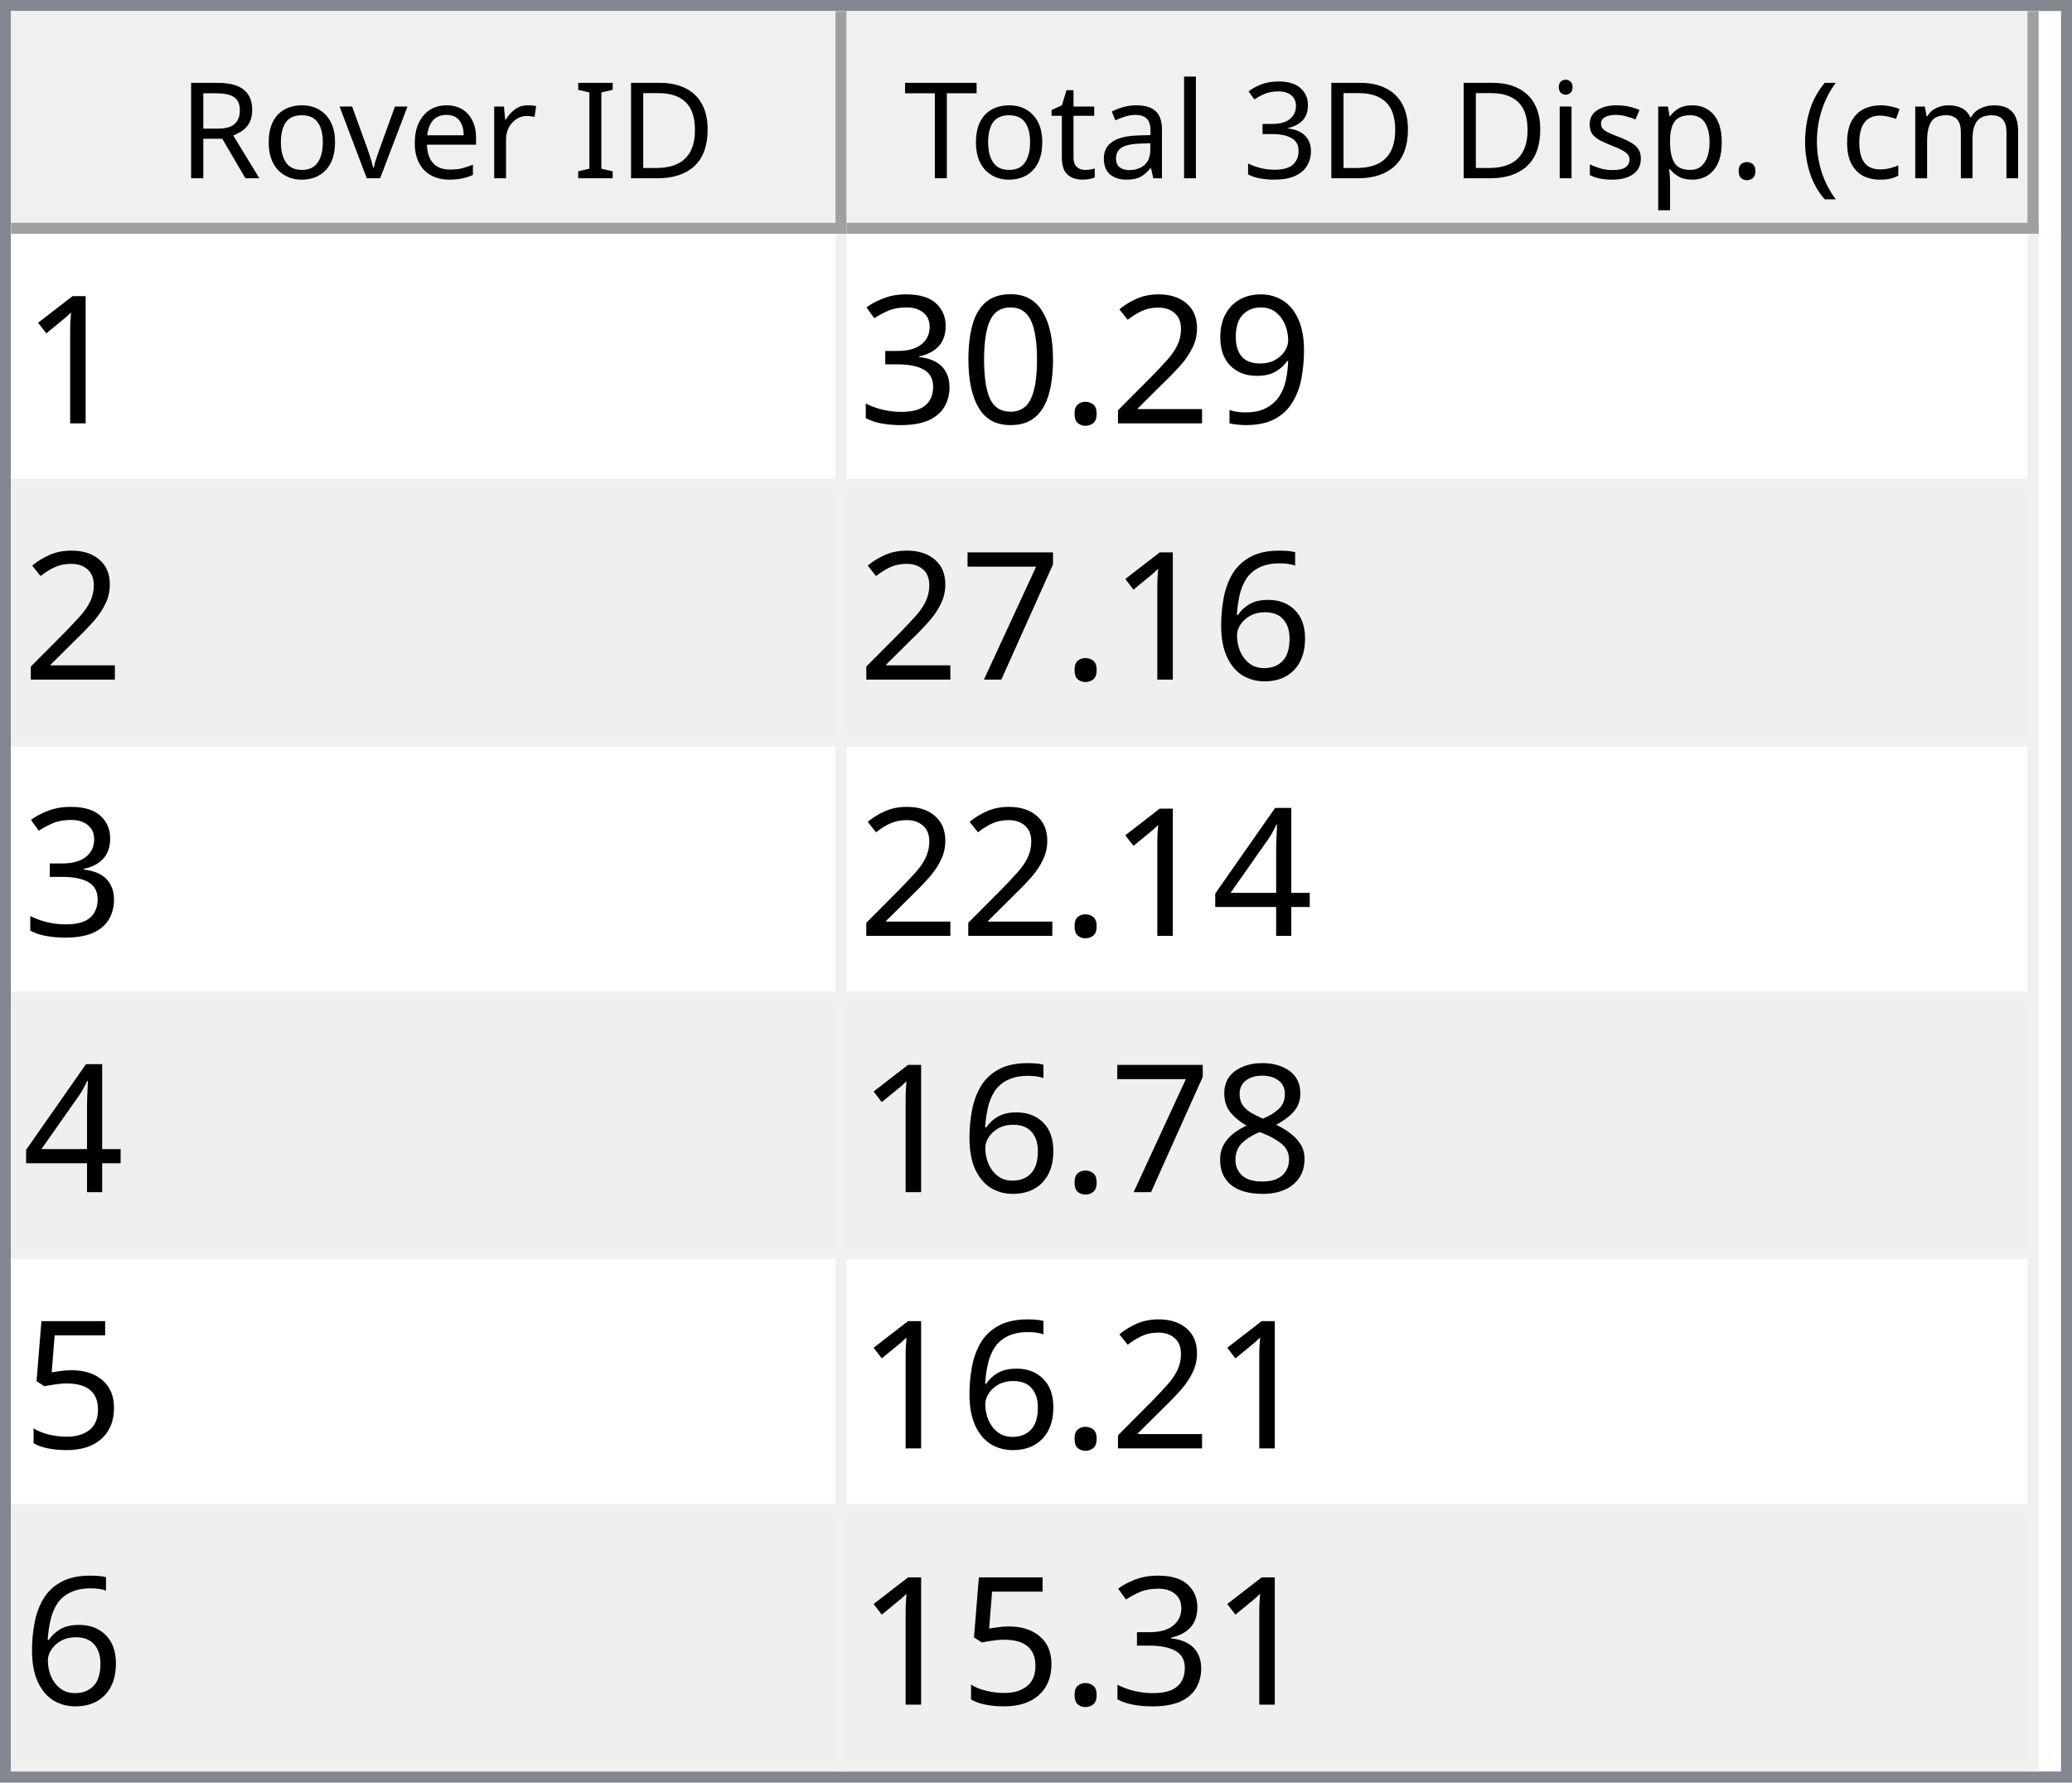
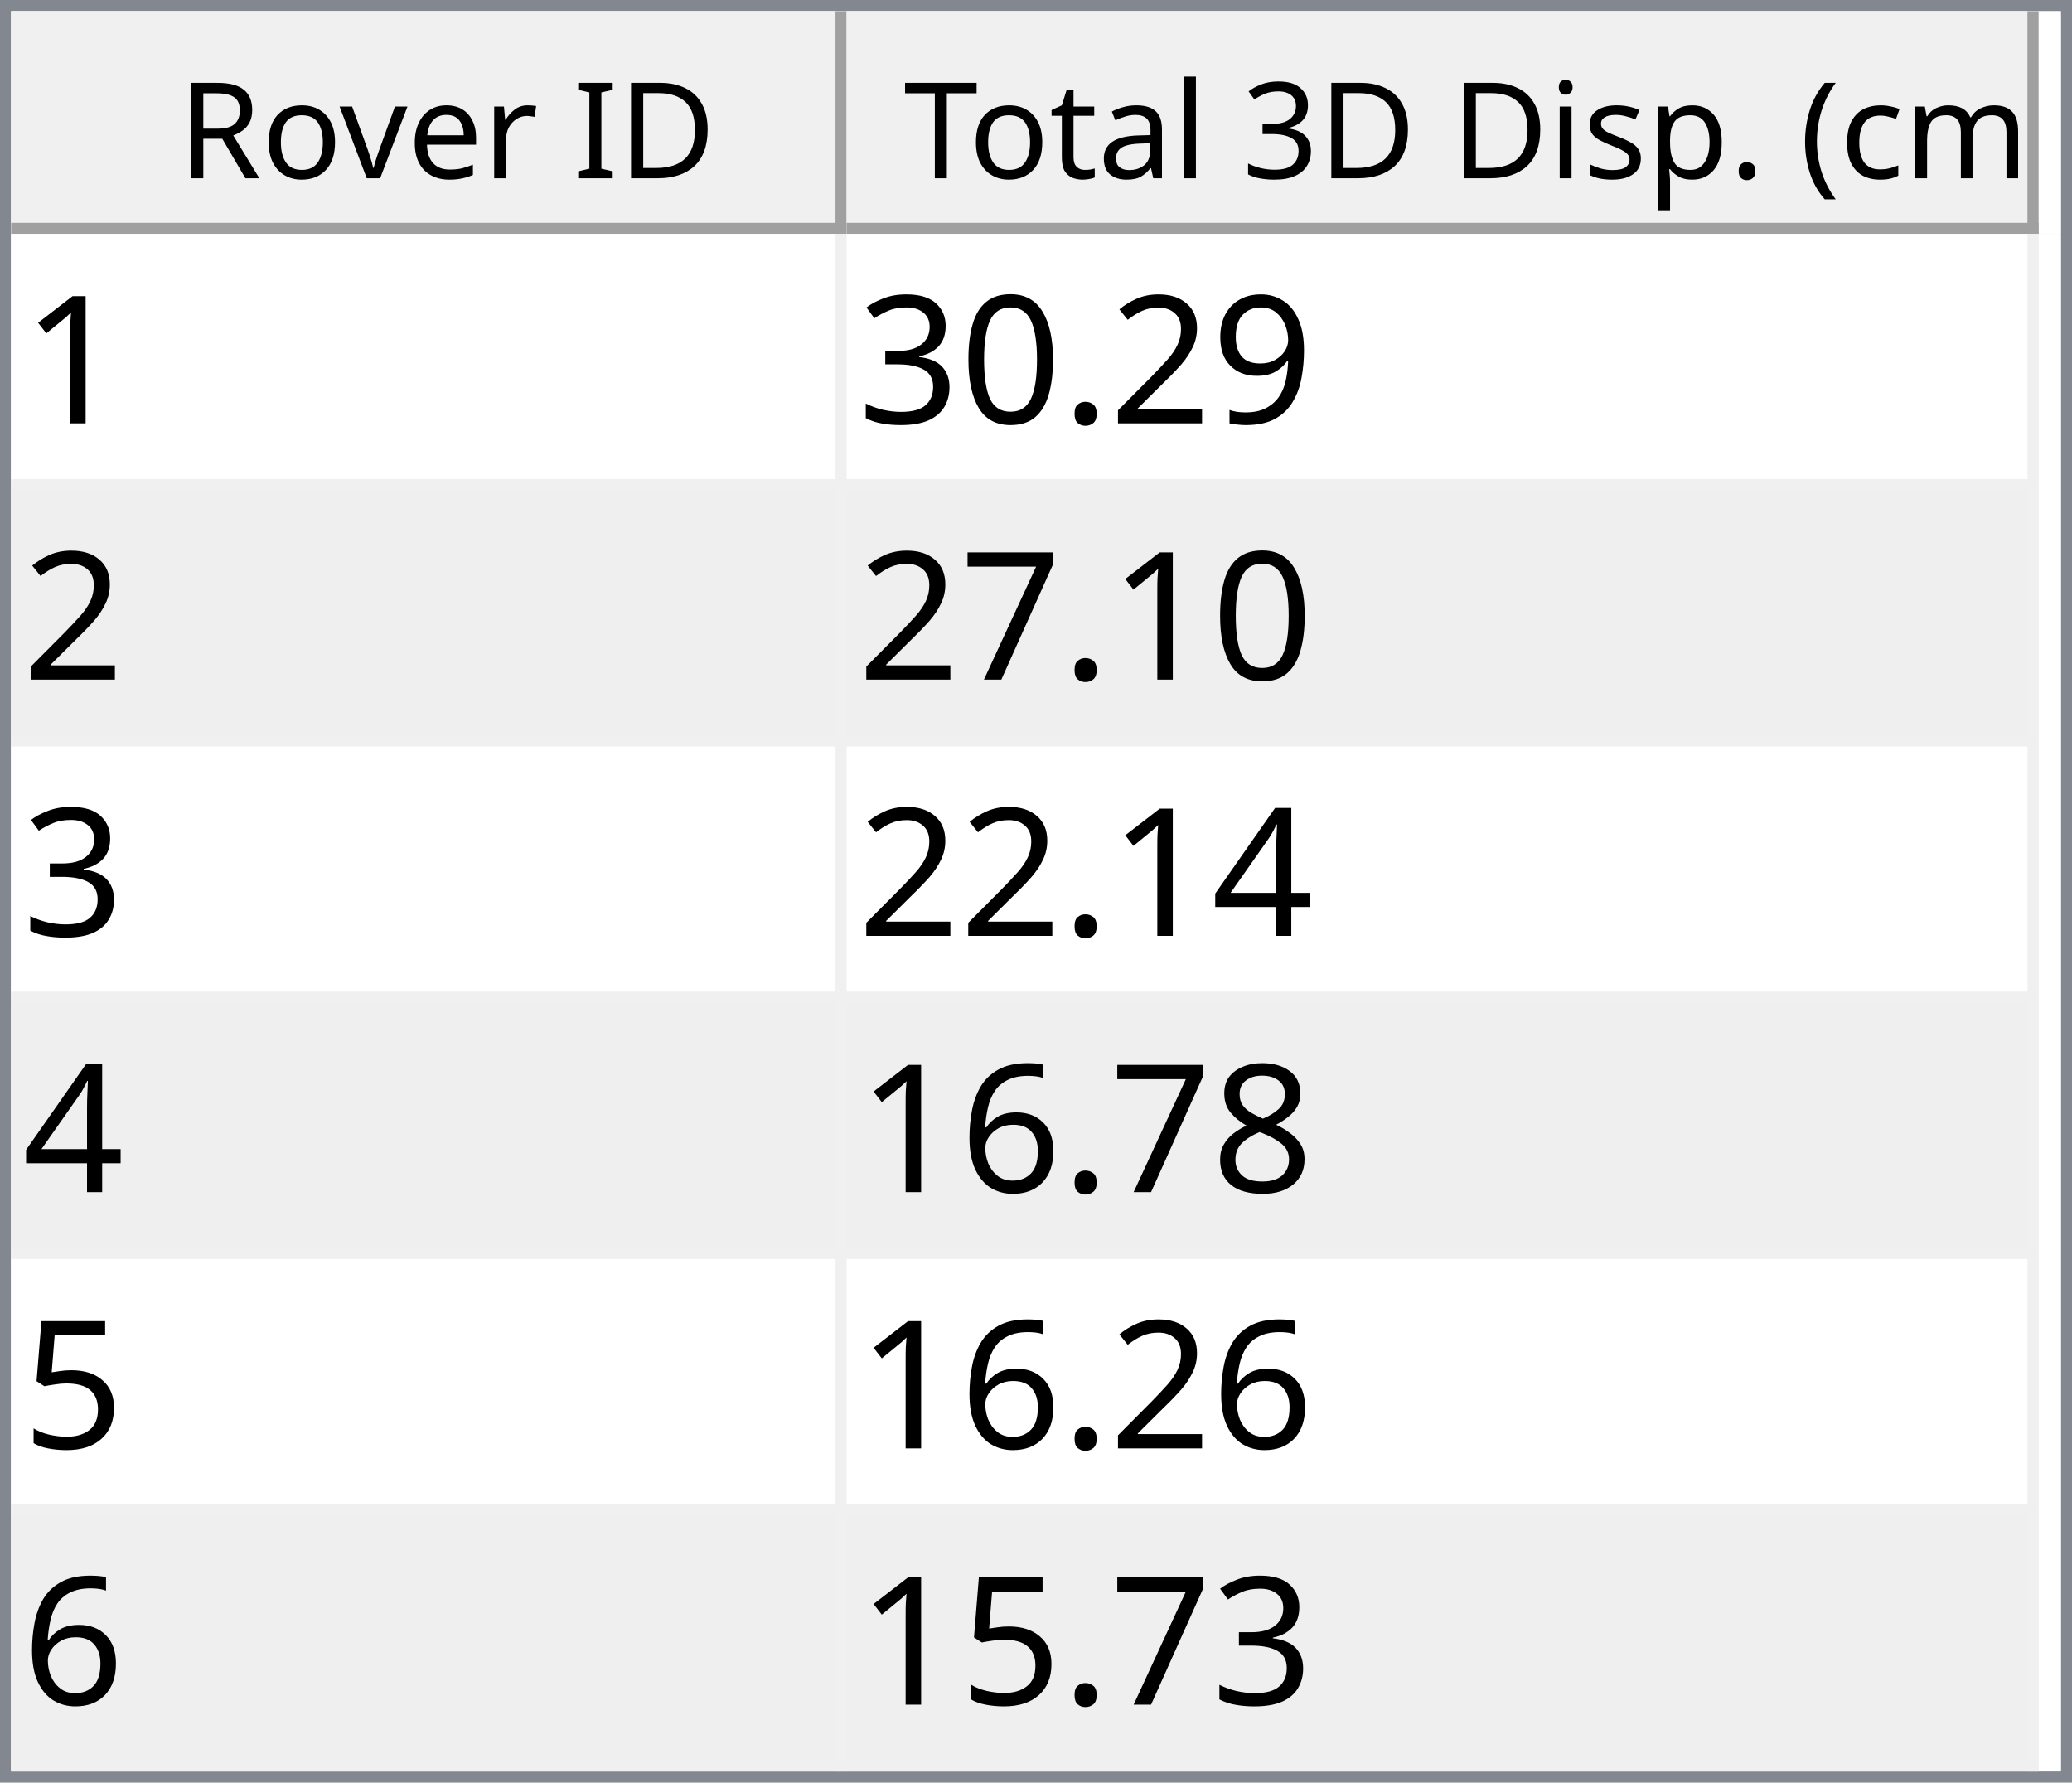
<svg xmlns="http://www.w3.org/2000/svg" style="fill-opacity:1; color-rendering:auto; color-interpolation:auto; text-rendering:auto; stroke:black; stroke-linecap:square; stroke-miterlimit:10; shape-rendering:auto; stroke-opacity:1; fill:black; stroke-dasharray:none; font-weight:normal; stroke-width:1; font-family:'Dialog'; font-style:normal; stroke-linejoin:miter; font-size:12px; stroke-dashoffset:0; image-rendering:auto;" width="186" height="160">
  <defs id="genericDefs" />
  <g>
    <defs id="defs1">
      <clipPath clipPathUnits="userSpaceOnUse" id="clipPath1">
        <path d="M0 0 L186 0 L186 160 L0 160 L0 0 Z" />
      </clipPath>
      <clipPath clipPathUnits="userSpaceOnUse" id="clipPath2">
        <path d="M0 0 L0 160 L186 160 L186 0 Z" />
      </clipPath>
      <clipPath clipPathUnits="userSpaceOnUse" id="clipPath3">
        <path d="M0 0 L0 20 L184 20 L184 0 Z" />
      </clipPath>
      <clipPath clipPathUnits="userSpaceOnUse" id="clipPath4">
        <path d="M0 0 L0 20 L75 20 L75 0 Z" />
      </clipPath>
      <clipPath clipPathUnits="userSpaceOnUse" id="clipPath5">
        <path d="M1 1 L1 19 L74 19 L74 1 Z" />
      </clipPath>
      <clipPath clipPathUnits="userSpaceOnUse" id="clipPath6">
        <path d="M0 0 L0 18 L73 18 L73 0 Z" />
      </clipPath>
      <clipPath clipPathUnits="userSpaceOnUse" id="clipPath7">
        <path d="M-0.5 -0.5 L-0.5 19.5 L74.5 19.5 L74.5 -0.5 Z" />
      </clipPath>
      <clipPath clipPathUnits="userSpaceOnUse" id="clipPath8">
        <path d="M0 0 L0 20 L107 20 L107 0 Z" />
      </clipPath>
      <clipPath clipPathUnits="userSpaceOnUse" id="clipPath9">
        <path d="M1 1 L1 19 L106 19 L106 1 Z" />
      </clipPath>
      <clipPath clipPathUnits="userSpaceOnUse" id="clipPath10">
        <path d="M0 0 L0 18 L105 18 L105 0 Z" />
      </clipPath>
      <clipPath clipPathUnits="userSpaceOnUse" id="clipPath11">
        <path d="M-0.5 -0.5 L-0.5 19.5 L106.5 19.5 L106.5 -0.5 Z" />
      </clipPath>
      <clipPath clipPathUnits="userSpaceOnUse" id="clipPath12">
        <path d="M0 0 L0 138 L184 138 L184 0 Z" />
      </clipPath>
      <clipPath clipPathUnits="userSpaceOnUse" id="clipPath13">
        <path d="M0 0 L0 138 L182 138 L182 0 Z" />
      </clipPath>
      <clipPath clipPathUnits="userSpaceOnUse" id="clipPath14">
        <path d="M-0.5 -0.5 L-0.5 137.5 L181.5 137.5 L181.5 -0.5 Z" />
      </clipPath>
      <clipPath clipPathUnits="userSpaceOnUse" id="clipPath15">
        <path d="M0 0 L0 22 L74 22 L74 0 Z" />
      </clipPath>
      <clipPath clipPathUnits="userSpaceOnUse" id="clipPath16">
        <path d="M0 0 L0 22 L106 22 L106 0 Z" />
      </clipPath>
      <font horiz-adv-x="64.551" id="font1">
        <font-face ascent="107.91" descent="25.098" units-per-em="100" style="font-style:normal; font-family:Segoe UI; font-weight:normal;" />
        <missing-glyph horiz-adv-x="64.551" d="M8.109 0 L8.109 68.266 L56.453 68.266 L56.453 0 L8.109 0 ZM15.328 7.234 L49.219 7.234 L49.219 61.031 L15.328 61.031 L15.328 7.234 Z" />
        <glyph unicode="D" horiz-adv-x="70.117" d="M9.188 0 L9.188 70.016 L28.516 70.016 Q65.531 70.016 65.531 35.891 Q65.531 19.672 55.25 9.836 Q44.969 0 27.734 0 L9.188 0 ZM17.391 62.594 L17.391 7.422 L27.828 7.422 Q41.609 7.422 49.273 14.797 Q56.938 22.172 56.938 35.688 Q56.938 62.594 28.328 62.594 L17.391 62.594 Z" />
        <glyph unicode="I" horiz-adv-x="26.611" d="M17.391 0 L9.188 0 L9.188 70.016 L17.391 70.016 L17.391 0 Z" />
        <glyph unicode=" " horiz-adv-x="27.393" d="" />
        <glyph unicode="r" horiz-adv-x="34.766" d="M34.188 41.891 Q32.078 43.5 28.125 43.5 Q23 43.5 19.555 38.672 Q16.109 33.844 16.109 25.484 L16.109 0 L8.109 0 L8.109 50 L16.109 50 L16.109 39.703 L16.312 39.703 Q18.016 44.969 21.531 47.922 Q25.047 50.875 29.391 50.875 Q32.516 50.875 34.188 50.203 L34.188 41.891 Z" />
        <glyph unicode="e" horiz-adv-x="52.295" d="M48.297 23 L12.984 23 Q13.188 14.656 17.484 10.109 Q21.781 5.562 29.297 5.562 Q37.75 5.562 44.828 11.141 L44.828 3.609 Q38.234 -1.172 27.391 -1.172 Q16.797 -1.172 10.742 5.641 Q4.688 12.453 4.688 24.812 Q4.688 36.469 11.305 43.82 Q17.922 51.172 27.734 51.172 Q37.547 51.172 42.922 44.828 Q48.297 38.484 48.297 27.203 L48.297 23 ZM40.094 29.781 Q40.047 36.719 36.75 40.578 Q33.453 44.438 27.594 44.438 Q21.922 44.438 17.969 40.383 Q14.016 36.328 13.094 29.781 L40.094 29.781 Z" />
        <glyph unicode="v" horiz-adv-x="47.9" d="M47.406 50 L27.484 0 L19.625 0 L0.688 50 L9.469 50 L22.172 13.672 Q23.578 9.672 23.922 6.688 L24.125 6.688 Q24.609 10.453 25.688 13.484 L38.969 50 L47.406 50 Z" />
        <glyph unicode="o" horiz-adv-x="58.594" d="M29 -1.172 Q17.922 -1.172 11.305 5.836 Q4.688 12.844 4.688 24.422 Q4.688 37.016 11.57 44.094 Q18.453 51.172 30.172 51.172 Q41.359 51.172 47.633 44.289 Q53.906 37.406 53.906 25.203 Q53.906 13.234 47.141 6.031 Q40.375 -1.172 29 -1.172 ZM29.594 44.438 Q21.875 44.438 17.383 39.188 Q12.891 33.938 12.891 24.703 Q12.891 15.828 17.43 10.695 Q21.969 5.562 29.594 5.562 Q37.359 5.562 41.531 10.594 Q45.703 15.625 45.703 24.906 Q45.703 34.281 41.531 39.359 Q37.359 44.438 29.594 44.438 Z" />
        <glyph unicode="R" horiz-adv-x="59.814" d="M59.375 0 L49.609 0 L37.891 19.625 Q36.281 22.359 34.766 24.289 Q33.25 26.219 31.664 27.438 Q30.078 28.656 28.25 29.219 Q26.422 29.781 24.125 29.781 L17.391 29.781 L17.391 0 L9.188 0 L9.188 70.016 L30.078 70.016 Q34.672 70.016 38.555 68.867 Q42.438 67.719 45.289 65.375 Q48.141 63.031 49.758 59.547 Q51.375 56.062 51.375 51.375 Q51.375 47.703 50.273 44.656 Q49.172 41.609 47.148 39.211 Q45.125 36.812 42.266 35.133 Q39.406 33.453 35.844 32.516 L35.844 32.328 Q37.594 31.547 38.891 30.547 Q40.188 29.547 41.359 28.18 Q42.531 26.812 43.68 25.078 Q44.828 23.344 46.234 21.047 L59.375 0 ZM17.391 62.594 L17.391 37.203 L28.516 37.203 Q31.594 37.203 34.203 38.133 Q36.812 39.062 38.719 40.797 Q40.625 42.531 41.703 45.047 Q42.781 47.562 42.781 50.688 Q42.781 56.297 39.141 59.445 Q35.5 62.594 28.609 62.594 L17.391 62.594 Z" />
        <glyph unicode=")" horiz-adv-x="30.176" d="M8.297 -15.922 L1.172 -15.922 Q16.406 2.344 16.406 26.812 Q16.406 51.469 1.078 70.016 L8.297 70.016 Q23.531 52.156 23.531 26.703 Q23.531 1.375 8.297 -15.922 Z" />
        <glyph unicode="m" horiz-adv-x="86.133" d="M79.109 0 L71.094 0 L71.094 28.719 Q71.094 37.016 68.531 40.727 Q65.969 44.438 59.906 44.438 Q54.781 44.438 51.195 39.75 Q47.609 35.062 47.609 28.516 L47.609 0 L39.594 0 L39.594 29.688 Q39.594 44.438 28.219 44.438 Q22.953 44.438 19.531 40.016 Q16.109 35.594 16.109 28.516 L16.109 0 L8.109 0 L8.109 50 L16.109 50 L16.109 42.094 L16.312 42.094 Q21.625 51.172 31.844 51.172 Q36.969 51.172 40.773 48.312 Q44.578 45.453 46 40.828 Q51.562 51.172 62.594 51.172 Q79.109 51.172 79.109 30.812 L79.109 0 Z" />
        <glyph unicode="c" horiz-adv-x="46.191" d="M42.188 2.297 Q36.422 -1.172 28.516 -1.172 Q17.828 -1.172 11.258 5.789 Q4.688 12.75 4.688 23.828 Q4.688 36.188 11.766 43.68 Q18.844 51.172 30.672 51.172 Q37.25 51.172 42.281 48.734 L42.281 40.531 Q36.719 44.438 30.375 44.438 Q22.703 44.438 17.797 38.945 Q12.891 33.453 12.891 24.516 Q12.891 15.719 17.508 10.641 Q22.125 5.562 29.891 5.562 Q36.422 5.562 42.188 9.906 L42.188 2.297 Z" />
        <glyph unicode="(" horiz-adv-x="30.176" d="M29.109 -15.922 L21.969 -15.922 Q6.844 1.375 6.844 26.703 Q6.844 52.156 21.969 70.016 L29.203 70.016 Q13.875 51.469 13.875 26.812 Q13.875 2.344 29.109 -15.922 Z" />
        <glyph unicode="." horiz-adv-x="21.68" d="M10.891 -1.078 Q8.641 -1.078 7.055 0.539 Q5.469 2.156 5.469 4.391 Q5.469 6.641 7.055 8.273 Q8.641 9.906 10.891 9.906 Q13.188 9.906 14.797 8.273 Q16.406 6.641 16.406 4.391 Q16.406 2.156 14.797 0.539 Q13.188 -1.078 10.891 -1.078 Z" />
        <glyph unicode="p" horiz-adv-x="58.789" d="M16.312 7.234 L16.109 7.234 L16.109 -23 L8.109 -23 L8.109 50 L16.109 50 L16.109 41.219 L16.312 41.219 Q22.219 51.172 33.594 51.172 Q43.266 51.172 48.688 44.461 Q54.109 37.75 54.109 26.469 Q54.109 13.922 48 6.375 Q41.891 -1.172 31.297 -1.172 Q21.578 -1.172 16.312 7.234 ZM16.109 27.391 L16.109 20.406 Q16.109 14.203 20.141 9.883 Q24.172 5.562 30.375 5.562 Q37.641 5.562 41.773 11.133 Q45.906 16.703 45.906 26.609 Q45.906 34.969 42.047 39.703 Q38.188 44.438 31.594 44.438 Q24.609 44.438 20.359 39.578 Q16.109 34.719 16.109 27.391 Z" />
        <glyph unicode="s" horiz-adv-x="42.432" d="M5.078 1.812 L5.078 10.406 Q11.625 5.562 19.484 5.562 Q30.031 5.562 30.031 12.594 Q30.031 14.594 29.125 15.992 Q28.219 17.391 26.68 18.461 Q25.141 19.531 23.07 20.383 Q21 21.234 18.609 22.172 Q15.281 23.484 12.766 24.828 Q10.25 26.172 8.57 27.859 Q6.891 29.547 6.031 31.695 Q5.172 33.844 5.172 36.719 Q5.172 40.234 6.789 42.945 Q8.406 45.656 11.086 47.484 Q13.766 49.312 17.211 50.242 Q20.656 51.172 24.312 51.172 Q30.812 51.172 35.938 48.922 L35.938 40.828 Q30.422 44.438 23.25 44.438 Q21 44.438 19.195 43.922 Q17.391 43.406 16.094 42.477 Q14.797 41.547 14.086 40.258 Q13.375 38.969 13.375 37.406 Q13.375 35.453 14.086 34.133 Q14.797 32.812 16.164 31.789 Q17.531 30.766 19.484 29.938 Q21.438 29.109 23.922 28.125 Q27.25 26.859 29.883 25.516 Q32.516 24.172 34.375 22.484 Q36.234 20.797 37.234 18.602 Q38.234 16.406 38.234 13.375 Q38.234 9.672 36.602 6.938 Q34.969 4.203 32.234 2.398 Q29.5 0.594 25.93 -0.289 Q22.359 -1.172 18.453 -1.172 Q10.75 -1.172 5.078 1.812 Z" />
        <glyph unicode="i" horiz-adv-x="24.219" d="M12.203 62.703 Q10.062 62.703 8.547 64.164 Q7.031 65.625 7.031 67.875 Q7.031 70.125 8.547 71.609 Q10.062 73.094 12.203 73.094 Q14.406 73.094 15.945 71.609 Q17.484 70.125 17.484 67.875 Q17.484 65.719 15.945 64.211 Q14.406 62.703 12.203 62.703 ZM16.109 0 L8.109 0 L8.109 50 L16.109 50 L16.109 0 Z" />
        <glyph unicode="3" horiz-adv-x="53.906" d="M46.531 19.828 Q46.531 15.094 44.75 11.211 Q42.969 7.328 39.719 4.57 Q36.469 1.812 31.93 0.297 Q27.391 -1.219 21.922 -1.219 Q11.922 -1.219 6 2.594 L6 11.188 Q13.094 5.609 22.219 5.609 Q25.875 5.609 28.828 6.539 Q31.781 7.469 33.906 9.227 Q36.031 10.984 37.18 13.477 Q38.328 15.969 38.328 19.094 Q38.328 32.812 18.797 32.812 L12.984 32.812 L12.984 39.594 L18.5 39.594 Q35.797 39.594 35.797 52.484 Q35.797 64.406 22.609 64.406 Q15.188 64.406 8.688 59.422 L8.688 67.188 Q15.375 71.188 24.609 71.188 Q29 71.188 32.57 69.969 Q36.141 68.75 38.68 66.555 Q41.219 64.359 42.609 61.281 Q44 58.203 44 54.5 Q44 40.672 30.031 36.719 L30.031 36.531 Q33.594 36.141 36.625 34.797 Q39.656 33.453 41.852 31.305 Q44.047 29.156 45.289 26.25 Q46.531 23.344 46.531 19.828 Z" />
        <glyph unicode="l" horiz-adv-x="24.219" d="M16.109 0 L8.109 0 L8.109 74.031 L16.109 74.031 L16.109 0 Z" />
        <glyph unicode="a" horiz-adv-x="50.879" d="M43.891 0 L35.891 0 L35.891 7.812 L35.688 7.812 Q30.469 -1.172 20.312 -1.172 Q12.844 -1.172 8.617 2.781 Q4.391 6.734 4.391 13.281 Q4.391 27.297 20.906 29.594 L35.891 31.688 Q35.891 44.438 25.594 44.438 Q16.547 44.438 9.281 38.281 L9.281 46.484 Q16.656 51.172 26.266 51.172 Q43.891 51.172 43.891 32.516 L43.891 0 ZM35.891 25.297 L23.828 23.641 Q18.266 22.859 15.43 20.875 Q12.594 18.891 12.594 13.875 Q12.594 10.203 15.211 7.883 Q17.828 5.562 22.172 5.562 Q28.125 5.562 32.008 9.742 Q35.891 13.922 35.891 20.312 L35.891 25.297 Z" />
        <glyph unicode="t" horiz-adv-x="33.887" d="M31.297 0.484 Q28.469 -1.078 23.828 -1.078 Q10.688 -1.078 10.688 13.578 L10.688 43.172 L2.094 43.172 L2.094 50 L10.688 50 L10.688 62.203 L18.703 64.797 L18.703 50 L31.297 50 L31.297 43.172 L18.703 43.172 L18.703 14.984 Q18.703 9.969 20.414 7.82 Q22.125 5.672 26.078 5.672 Q29.109 5.672 31.297 7.328 L31.297 0.484 Z" />
        <glyph unicode="T" horiz-adv-x="52.393" d="M50.594 62.594 L30.375 62.594 L30.375 0 L22.172 0 L22.172 62.594 L2 62.594 L2 70.016 L50.594 70.016 L50.594 62.594 Z" />
      </font>
      <font horiz-adv-x="75.0" id="font2">
        <font-face ascent="100.537" descent="21.973" units-per-em="100" style="font-style:normal; font-family:sans-serif; font-weight:normal;" />
        <missing-glyph horiz-adv-x="75.0" d="M12.5 0 L12.5 62.5 L62.5 62.5 L62.5 0 L12.5 0 ZM14.062 1.562 L60.938 1.562 L60.938 60.938 L14.062 60.938 L14.062 1.562 Z" />
        <glyph unicode="1" horiz-adv-x="55.615" d="M37.25 0 L28.469 0 L28.469 56 Q25.297 52.984 20.141 49.953 Q14.984 46.922 10.891 45.406 L10.891 53.906 Q18.266 57.375 23.781 62.305 Q29.297 67.234 31.594 71.875 L37.25 71.875 L37.25 0 Z" />
        <glyph unicode="9" horiz-adv-x="55.615" d="M5.469 16.547 L13.922 17.328 Q14.984 11.375 18.016 8.688 Q21.047 6 25.781 6 Q29.828 6 32.883 7.859 Q35.938 9.719 37.891 12.82 Q39.844 15.922 41.164 21.195 Q42.484 26.469 42.484 31.938 Q42.484 32.516 42.438 33.688 Q39.797 29.5 35.234 26.883 Q30.672 24.266 25.344 24.266 Q16.453 24.266 10.305 30.711 Q4.156 37.156 4.156 47.703 Q4.156 58.594 10.578 65.234 Q17 71.875 26.656 71.875 Q33.641 71.875 39.43 68.117 Q45.219 64.359 48.219 57.398 Q51.219 50.438 51.219 37.25 Q51.219 23.531 48.242 15.406 Q45.266 7.281 39.383 3.031 Q33.5 -1.219 25.594 -1.219 Q17.188 -1.219 11.867 3.445 Q6.547 8.109 5.469 16.547 ZM41.453 48.141 Q41.453 55.719 37.43 60.156 Q33.406 64.594 27.734 64.594 Q21.875 64.594 17.531 59.812 Q13.188 55.031 13.188 47.406 Q13.188 40.578 17.312 36.305 Q21.438 32.031 27.484 32.031 Q33.594 32.031 37.523 36.305 Q41.453 40.578 41.453 48.141 Z" />
        <glyph unicode="2" horiz-adv-x="55.615" d="M50.344 8.453 L50.344 0 L3.031 0 Q2.938 3.172 4.047 6.109 Q5.859 10.938 9.836 15.625 Q13.812 20.312 21.344 26.469 Q33.016 36.031 37.117 41.625 Q41.219 47.219 41.219 52.203 Q41.219 57.422 37.477 61.008 Q33.734 64.594 27.734 64.594 Q21.391 64.594 17.578 60.789 Q13.766 56.984 13.719 50.25 L4.688 51.172 Q5.609 61.281 11.664 66.578 Q17.719 71.875 27.938 71.875 Q38.234 71.875 44.242 66.164 Q50.25 60.453 50.25 52 Q50.25 47.703 48.492 43.555 Q46.734 39.406 42.656 34.812 Q38.578 30.219 29.109 22.219 Q21.188 15.578 18.945 13.211 Q16.703 10.844 15.234 8.453 L50.344 8.453 Z" />
        <glyph unicode="." horiz-adv-x="27.783" d="M9.078 0 L9.078 10.016 L19.094 10.016 L19.094 0 L9.078 0 Z" />
        <glyph unicode="0" horiz-adv-x="55.615" d="M4.156 35.297 Q4.156 48 6.766 55.742 Q9.375 63.484 14.523 67.68 Q19.672 71.875 27.484 71.875 Q33.25 71.875 37.594 69.555 Q41.938 67.234 44.773 62.867 Q47.609 58.5 49.219 52.227 Q50.828 45.953 50.828 35.297 Q50.828 22.703 48.242 14.969 Q45.656 7.234 40.508 3.008 Q35.359 -1.219 27.484 -1.219 Q17.141 -1.219 11.234 6.203 Q4.156 15.141 4.156 35.297 ZM13.188 35.297 Q13.188 17.672 17.312 11.836 Q21.438 6 27.484 6 Q33.547 6 37.672 11.859 Q41.797 17.719 41.797 35.297 Q41.797 52.984 37.672 58.789 Q33.547 64.594 27.391 64.594 Q21.344 64.594 17.719 59.469 Q13.188 52.938 13.188 35.297 Z" />
        <glyph unicode="3" horiz-adv-x="55.615" d="M4.203 18.891 L12.984 20.062 Q14.5 12.594 18.141 9.297 Q21.781 6 27 6 Q33.203 6 37.477 10.297 Q41.75 14.594 41.75 20.953 Q41.75 27 37.797 30.93 Q33.844 34.859 27.734 34.859 Q25.25 34.859 21.531 33.891 L22.516 41.609 Q23.391 41.5 23.922 41.5 Q29.547 41.5 34.039 44.43 Q38.531 47.359 38.531 53.469 Q38.531 58.297 35.258 61.477 Q31.984 64.656 26.812 64.656 Q21.688 64.656 18.266 61.43 Q14.844 58.203 13.875 51.766 L5.078 53.328 Q6.688 62.156 12.398 67.016 Q18.109 71.875 26.609 71.875 Q32.469 71.875 37.398 69.359 Q42.328 66.844 44.945 62.5 Q47.562 58.156 47.562 53.266 Q47.562 48.641 45.07 44.828 Q42.578 41.016 37.703 38.766 Q44.047 37.312 47.562 32.695 Q51.078 28.078 51.078 21.141 Q51.078 11.766 44.242 5.25 Q37.406 -1.266 26.953 -1.266 Q17.531 -1.266 11.305 4.352 Q5.078 9.969 4.203 18.891 Z" />
-         <glyph unicode="6" horiz-adv-x="55.615" d="M49.75 54.047 L41.016 53.375 Q39.844 58.547 37.703 60.891 Q34.125 64.656 28.906 64.656 Q24.703 64.656 21.531 62.312 Q17.391 59.281 14.992 53.469 Q12.594 47.656 12.5 36.922 Q15.672 41.75 20.266 44.094 Q24.859 46.438 29.891 46.438 Q38.672 46.438 44.852 39.969 Q51.031 33.5 51.031 23.25 Q51.031 16.5 48.125 10.719 Q45.219 4.938 40.141 1.859 Q35.062 -1.219 28.609 -1.219 Q17.625 -1.219 10.695 6.859 Q3.766 14.938 3.766 33.5 Q3.766 54.25 11.422 63.672 Q18.109 71.875 29.438 71.875 Q37.891 71.875 43.289 67.141 Q48.688 62.406 49.75 54.047 ZM13.875 23.188 Q13.875 18.656 15.797 14.508 Q17.719 10.359 21.188 8.18 Q24.656 6 28.469 6 Q34.031 6 38.039 10.492 Q42.047 14.984 42.047 22.703 Q42.047 30.125 38.086 34.398 Q34.125 38.672 28.125 38.672 Q22.172 38.672 18.023 34.398 Q13.875 30.125 13.875 23.188 Z" />
        <glyph unicode="7" horiz-adv-x="55.615" d="M4.734 62.203 L4.734 70.656 L51.078 70.656 L51.078 63.812 Q44.234 56.547 37.523 44.484 Q30.812 32.422 27.156 19.672 Q24.516 10.688 23.781 0 L14.75 0 Q14.891 8.453 18.062 20.414 Q21.234 32.375 27.172 43.484 Q33.109 54.594 39.797 62.203 L4.734 62.203 Z" />
        <glyph unicode="4" horiz-adv-x="55.615" d="M32.328 0 L32.328 17.141 L1.266 17.141 L1.266 25.203 L33.938 71.578 L41.109 71.578 L41.109 25.203 L50.781 25.203 L50.781 17.141 L41.109 17.141 L41.109 0 L32.328 0 ZM32.328 25.203 L32.328 57.469 L9.906 25.203 L32.328 25.203 Z" />
        <glyph unicode="8" horiz-adv-x="55.615" d="M17.672 38.812 Q12.203 40.828 9.57 44.539 Q6.938 48.25 6.938 53.422 Q6.938 61.234 12.555 66.555 Q18.172 71.875 27.484 71.875 Q36.859 71.875 42.578 66.43 Q48.297 60.984 48.297 53.172 Q48.297 48.188 45.68 44.508 Q43.062 40.828 37.75 38.812 Q44.344 36.672 47.781 31.883 Q51.219 27.094 51.219 20.453 Q51.219 11.281 44.727 5.031 Q38.234 -1.219 27.641 -1.219 Q17.047 -1.219 10.547 5.055 Q4.047 11.328 4.047 20.703 Q4.047 27.688 7.594 32.398 Q11.141 37.109 17.672 38.812 ZM15.922 53.719 Q15.922 48.641 19.195 45.414 Q22.469 42.188 27.688 42.188 Q32.766 42.188 36.016 45.383 Q39.266 48.578 39.266 53.219 Q39.266 58.062 35.914 61.359 Q32.562 64.656 27.594 64.656 Q22.562 64.656 19.242 61.43 Q15.922 58.203 15.922 53.719 ZM13.094 20.656 Q13.094 16.891 14.875 13.375 Q16.656 9.859 20.172 7.93 Q23.688 6 27.734 6 Q34.031 6 38.133 10.055 Q42.234 14.109 42.234 20.359 Q42.234 26.703 38.016 30.859 Q33.797 35.016 27.438 35.016 Q21.234 35.016 17.164 30.914 Q13.094 26.812 13.094 20.656 Z" />
+         <glyph unicode="6" horiz-adv-x="55.615" d="M49.75 54.047 L41.016 53.375 Q39.844 58.547 37.703 60.891 Q34.125 64.656 28.906 64.656 Q24.703 64.656 21.531 62.312 Q17.391 59.281 14.992 53.469 Q12.594 47.656 12.5 36.922 Q15.672 41.75 20.266 44.094 Q24.859 46.438 29.891 46.438 Q38.672 46.438 44.852 39.969 Q51.031 33.5 51.031 23.25 Q51.031 16.5 48.125 10.719 Q45.219 4.938 40.141 1.859 Q35.062 -1.219 28.609 -1.219 Q17.625 -1.219 10.695 6.859 Q3.766 14.938 3.766 33.5 Q3.766 54.25 11.422 63.672 Q18.109 71.875 29.438 71.875 Q37.891 71.875 43.289 67.141 Q48.688 62.406 49.75 54.047 ZM13.875 23.188 Q13.875 18.656 15.797 14.508 Q17.719 10.359 21.188 8.18 Q24.656 6 28.469 6 Q34.031 6 38.039 10.492 Q42.047 14.984 42.047 22.703 Q42.047 30.125 38.086 34.398 Q34.125 38.672 28.125 38.672 Q22.172 38.672 18.023 34.398 Q13.875 30.125 13.875 23.188 Z" />
        <glyph unicode="5" horiz-adv-x="55.615" d="M4.156 18.75 L13.375 19.531 Q14.406 12.797 18.141 9.398 Q21.875 6 27.156 6 Q33.5 6 37.891 10.789 Q42.281 15.578 42.281 23.484 Q42.281 31 38.062 35.352 Q33.844 39.703 27 39.703 Q22.75 39.703 19.336 37.773 Q15.922 35.844 13.969 32.766 L5.719 33.844 L12.641 70.609 L48.25 70.609 L48.25 62.203 L19.672 62.203 L15.828 42.969 Q22.266 47.469 29.344 47.469 Q38.719 47.469 45.164 40.969 Q51.609 34.469 51.609 24.266 Q51.609 14.547 45.953 7.469 Q39.062 -1.219 27.156 -1.219 Q17.391 -1.219 11.211 4.25 Q5.031 9.719 4.156 18.75 Z" />
      </font>
    </defs>
    <g style="fill:white; stroke:white;">
      <rect x="0" y="0" width="186" style="clip-path:url(#clipPath1); stroke:none;" height="160" />
    </g>
    <g style="fill:white; text-rendering:optimizeSpeed; color-rendering:optimizeSpeed; image-rendering:optimizeSpeed; shape-rendering:crispEdges; stroke:white; color-interpolation:sRGB;">
      <rect x="0" width="186" height="160" y="0" style="stroke:none;" />
      <path style="stroke:none;" d="M0 160 L186 160 L186 0 L0 0 Z" />
    </g>
    <g style="fill:rgb(240,240,240); font-family:'Segoe UI'; stroke:rgb(240,240,240);">
      <rect x="0" y="0" width="186" style="clip-path:url(#clipPath2); stroke:none;" height="160" />
    </g>
    <g style="fill:rgb(130,135,144); font-family:'Segoe UI'; stroke:rgb(130,135,144);">
      <path d="M0 0 L186 0 L186 160 L0 160 L0 0 ZM1 1 L185 1 L185 159 L1 159 L1 1 Z" style="fill-rule:evenodd; clip-path:url(#clipPath2); stroke:none;" />
    </g>
    <g style="fill:white; font-family:'Segoe UI'; stroke:white;" transform="translate(1,1)">
      <rect x="0" y="0" width="184" style="clip-path:url(#clipPath3); stroke:none;" height="20" />
    </g>
    <g style="fill:rgb(240,240,240); font-family:'Segoe UI'; stroke:rgb(240,240,240);" transform="translate(1,1)">
      <rect x="0" y="0" width="75" style="clip-path:url(#clipPath4); stroke:none;" height="20" />
    </g>
    <g style="font-family:'Segoe UI';" transform="translate(2,2)">
      <text x="14" xml:space="preserve" y="14" style="clip-path:url(#clipPath6); stroke:none;">Rover ID</text>
    </g>
    <g style="fill:rgb(160,160,160); font-family:'Segoe UI'; stroke:rgb(160,160,160); stroke-linejoin:bevel;" transform="translate(1.5,1.5)">
      <line x1="74" x2="74" y1="0" style="fill:none; clip-path:url(#clipPath7);" y2="19" />
    </g>
    <g style="fill:rgb(160,160,160); font-family:'Segoe UI'; stroke:rgb(160,160,160); stroke-linejoin:bevel;" transform="matrix(1,0,0,1,1,1) translate(0.5,0.5)">
      <line x1="0" x2="74" y1="19" style="fill:none; clip-path:url(#clipPath7);" y2="19" />
    </g>
    <g style="fill:rgb(240,240,240); font-family:'Segoe UI'; stroke:rgb(240,240,240);" transform="translate(76,1)">
      <rect x="0" y="0" width="107" style="clip-path:url(#clipPath8); stroke:none;" height="20" />
    </g>
    <g style="font-family:'Segoe UI';" transform="translate(77,2)">
      <text x="1" xml:space="preserve" y="14" style="clip-path:url(#clipPath10); stroke:none;"> Total 3D Disp. (cm)</text>
    </g>
    <g style="fill:rgb(160,160,160); font-family:'Segoe UI'; stroke:rgb(160,160,160); stroke-linejoin:bevel;" transform="translate(76.5,1.5)">
      <line x1="106" x2="106" y1="0" style="fill:none; clip-path:url(#clipPath11);" y2="19" />
    </g>
    <g style="fill:rgb(160,160,160); font-family:'Segoe UI'; stroke:rgb(160,160,160); stroke-linejoin:bevel;" transform="matrix(1,0,0,1,76,1) translate(0.5,0.5)">
      <line x1="0" x2="106" y1="19" style="fill:none; clip-path:url(#clipPath11);" y2="19" />
    </g>
    <g style="fill:white; font-family:'Segoe UI'; stroke:white;" transform="translate(1,21)">
      <rect x="0" y="0" width="184" style="clip-path:url(#clipPath12); stroke:none;" height="138" />
    </g>
    <g style="fill:rgb(240,240,240); font-size:16px; font-family:sans-serif; stroke:rgb(240,240,240);" transform="translate(1,21)">
      <rect x="0" y="0" width="182" style="clip-path:url(#clipPath13); stroke:none;" height="138" />
      <line transform="translate(0.5,0.5)" x1="0" x2="181" y1="22" style="clip-path:url(#clipPath14); fill:none; stroke-linejoin:bevel;" y2="22" />
    </g>
    <g transform="matrix(1,0,0,1,1,21) translate(0.5,0.5)" style="fill:rgb(240,240,240); font-size:16px; font-family:sans-serif; stroke:rgb(240,240,240); stroke-linejoin:bevel;">
      <line x1="0" x2="181" y1="45" style="fill:none; clip-path:url(#clipPath14);" y2="45" />
    </g>
    <g transform="matrix(1,0,0,1,1,21) translate(0.5,0.5)" style="fill:rgb(240,240,240); font-size:16px; font-family:sans-serif; stroke:rgb(240,240,240); stroke-linejoin:bevel;">
      <line x1="0" x2="181" y1="68" style="fill:none; clip-path:url(#clipPath14);" y2="68" />
    </g>
    <g transform="matrix(1,0,0,1,1,21) translate(0.5,0.5)" style="fill:rgb(240,240,240); font-size:16px; font-family:sans-serif; stroke:rgb(240,240,240); stroke-linejoin:bevel;">
      <line x1="0" x2="181" y1="91" style="fill:none; clip-path:url(#clipPath14);" y2="91" />
    </g>
    <g transform="matrix(1,0,0,1,1,21) translate(0.5,0.5)" style="fill:rgb(240,240,240); font-size:16px; font-family:sans-serif; stroke:rgb(240,240,240); stroke-linejoin:bevel;">
      <line x1="0" x2="181" y1="114" style="fill:none; clip-path:url(#clipPath14);" y2="114" />
    </g>
    <g transform="matrix(1,0,0,1,1,21) translate(0.5,0.5)" style="fill:rgb(240,240,240); font-size:16px; font-family:sans-serif; stroke:rgb(240,240,240); stroke-linejoin:bevel;">
      <line x1="0" x2="181" y1="137" style="fill:none; clip-path:url(#clipPath14);" y2="137" />
    </g>
    <g transform="matrix(1,0,0,1,1,21) translate(0.5,0.5)" style="fill:rgb(240,240,240); font-size:16px; font-family:sans-serif; stroke:rgb(240,240,240); stroke-linejoin:bevel;">
      <line x1="74" x2="74" y1="0" style="fill:none; clip-path:url(#clipPath14);" y2="137" />
    </g>
    <g transform="matrix(1,0,0,1,1,21) translate(0.5,0.5)" style="fill:rgb(240,240,240); font-size:16px; font-family:sans-serif; stroke:rgb(240,240,240); stroke-linejoin:bevel;">
      <line x1="181" x2="181" y1="0" style="fill:none; clip-path:url(#clipPath14);" y2="137" />
    </g>
    <g style="fill:white; font-size:16px; font-family:sans-serif; stroke:white;" transform="matrix(1,0,0,1,1,21)">
      <rect x="0" y="0" width="74" style="clip-path:url(#clipPath15); stroke:none;" height="22" />
      <text x="1" y="17" style="fill:black; clip-path:url(#clipPath15); stroke:none;" xml:space="preserve">1</text>
    </g>
    <g style="fill:white; font-size:16px; font-family:sans-serif; stroke:white;" transform="matrix(1,0,0,1,1,21) translate(75,0)">
      <rect x="0" y="0" width="106" style="clip-path:url(#clipPath16); stroke:none;" height="22" />
      <text x="1" y="17" style="fill:black; clip-path:url(#clipPath16); stroke:none;" xml:space="preserve">30.29</text>
    </g>
    <g style="fill:rgb(239,239,239); font-size:16px; font-family:sans-serif; stroke:rgb(239,239,239);" transform="matrix(1,0,0,1,1,21) translate(0,23)">
      <rect x="0" y="0" width="74" style="clip-path:url(#clipPath15); stroke:none;" height="22" />
      <text x="1" y="17" style="fill:black; clip-path:url(#clipPath15); stroke:none;" xml:space="preserve">2</text>
    </g>
    <g style="fill:rgb(239,239,239); font-size:16px; font-family:sans-serif; stroke:rgb(239,239,239);" transform="matrix(1,0,0,1,1,21) translate(75,23)">
      <rect x="0" y="0" width="106" style="clip-path:url(#clipPath16); stroke:none;" height="22" />
-       <text x="1" y="17" style="fill:black; clip-path:url(#clipPath16); stroke:none;" xml:space="preserve">27.16</text>
+       <text x="1" y="17" style="fill:black; clip-path:url(#clipPath16); stroke:none;" xml:space="preserve">27.10</text>
    </g>
    <g style="fill:white; font-size:16px; font-family:sans-serif; stroke:white;" transform="matrix(1,0,0,1,1,21) translate(0,46)">
      <rect x="0" y="0" width="74" style="clip-path:url(#clipPath15); stroke:none;" height="22" />
      <text x="1" y="17" style="fill:black; clip-path:url(#clipPath15); stroke:none;" xml:space="preserve">3</text>
    </g>
    <g style="fill:white; font-size:16px; font-family:sans-serif; stroke:white;" transform="matrix(1,0,0,1,1,21) translate(75,46)">
      <rect x="0" y="0" width="106" style="clip-path:url(#clipPath16); stroke:none;" height="22" />
      <text x="1" y="17" style="fill:black; clip-path:url(#clipPath16); stroke:none;" xml:space="preserve">22.14</text>
    </g>
    <g style="fill:rgb(239,239,239); font-size:16px; font-family:sans-serif; stroke:rgb(239,239,239);" transform="matrix(1,0,0,1,1,21) translate(0,69)">
      <rect x="0" y="0" width="74" style="clip-path:url(#clipPath15); stroke:none;" height="22" />
      <text x="1" y="17" style="fill:black; clip-path:url(#clipPath15); stroke:none;" xml:space="preserve">4</text>
    </g>
    <g style="fill:rgb(239,239,239); font-size:16px; font-family:sans-serif; stroke:rgb(239,239,239);" transform="matrix(1,0,0,1,1,21) translate(75,69)">
      <rect x="0" y="0" width="106" style="clip-path:url(#clipPath16); stroke:none;" height="22" />
      <text x="1" y="17" style="fill:black; clip-path:url(#clipPath16); stroke:none;" xml:space="preserve">16.78</text>
    </g>
    <g style="fill:white; font-size:16px; font-family:sans-serif; stroke:white;" transform="matrix(1,0,0,1,1,21) translate(0,92)">
      <rect x="0" y="0" width="74" style="clip-path:url(#clipPath15); stroke:none;" height="22" />
      <text x="1" y="17" style="fill:black; clip-path:url(#clipPath15); stroke:none;" xml:space="preserve">5</text>
    </g>
    <g style="fill:white; font-size:16px; font-family:sans-serif; stroke:white;" transform="matrix(1,0,0,1,1,21) translate(75,92)">
      <rect x="0" y="0" width="106" style="clip-path:url(#clipPath16); stroke:none;" height="22" />
-       <text x="1" y="17" style="fill:black; clip-path:url(#clipPath16); stroke:none;" xml:space="preserve">16.21</text>
+       <text x="1" y="17" style="fill:black; clip-path:url(#clipPath16); stroke:none;" xml:space="preserve">16.26</text>
    </g>
    <g style="fill:rgb(239,239,239); font-size:16px; font-family:sans-serif; stroke:rgb(239,239,239);" transform="matrix(1,0,0,1,1,21) translate(0,115)">
      <rect x="0" y="0" width="74" style="clip-path:url(#clipPath15); stroke:none;" height="22" />
      <text x="1" y="17" style="fill:black; clip-path:url(#clipPath15); stroke:none;" xml:space="preserve">6</text>
    </g>
    <g style="fill:rgb(239,239,239); font-size:16px; font-family:sans-serif; stroke:rgb(239,239,239);" transform="matrix(1,0,0,1,1,21) translate(75,115)">
      <rect x="0" y="0" width="106" style="clip-path:url(#clipPath16); stroke:none;" height="22" />
-       <text x="1" y="17" style="fill:black; clip-path:url(#clipPath16); stroke:none;" xml:space="preserve">15.31</text>
+       <text x="1" y="17" style="fill:black; clip-path:url(#clipPath16); stroke:none;" xml:space="preserve">15.73</text>
    </g>
  </g>
</svg>
